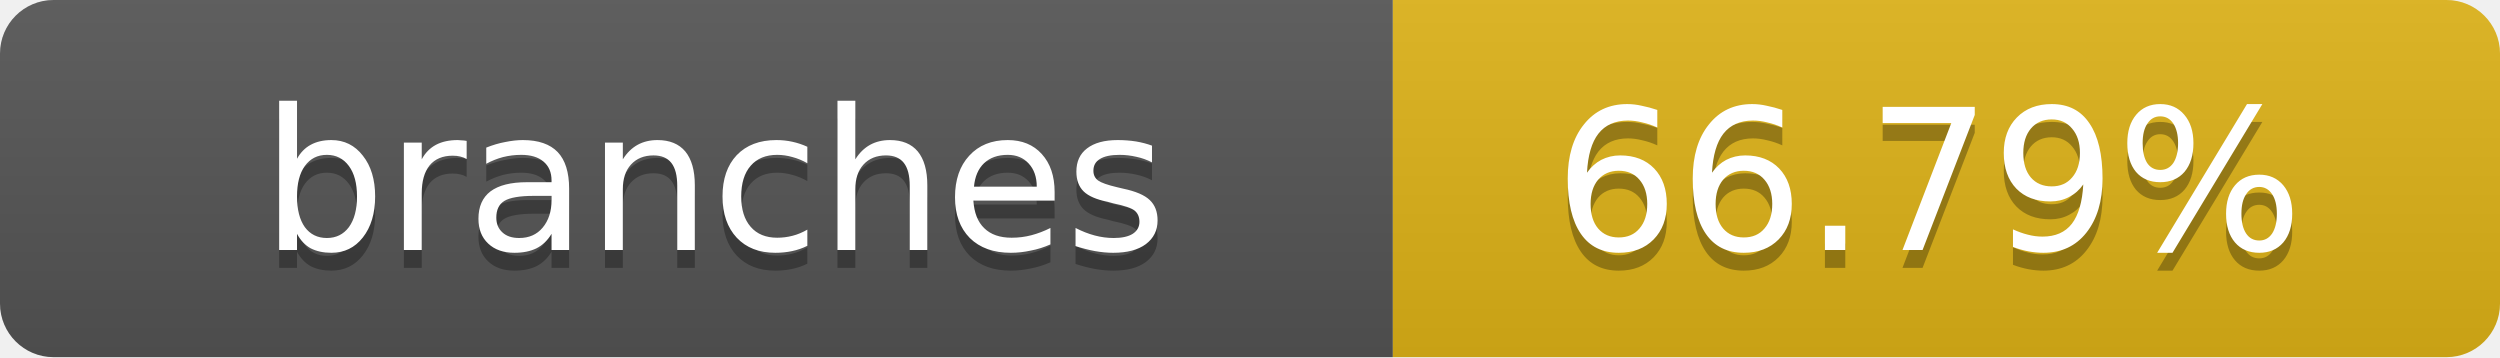
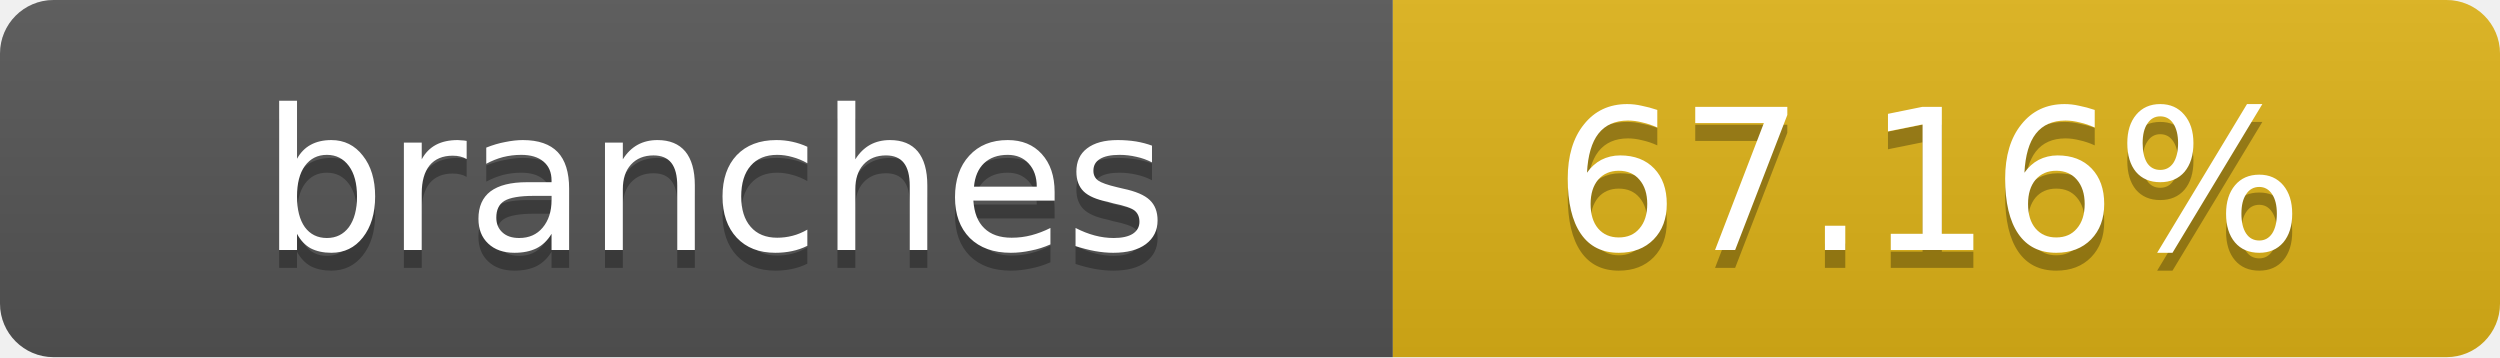
- <svg xmlns="http://www.w3.org/2000/svg" width="140" height="20" role="img" aria-label="branches: 66.79%">
+ <svg xmlns="http://www.w3.org/2000/svg" width="140" height="20" role="img" aria-label="branches: 67.16%">
  <linearGradient id="s" x2="0" y2="100%">
    <stop offset="0" stop-color="#bbb" stop-opacity=".1" />
    <stop offset="1" stop-opacity=".1" />
  </linearGradient>
  <clipPath id="r">
    <rect width="140" height="20" rx="3" fill="#fff" />
  </clipPath>
  <g clip-path="url(#r)">
    <rect width="78" height="20" fill="#555" />
    <rect x="78" width="62" height="20" fill="#dfb317" />
    <rect width="140" height="20" fill="url(#s)" />
  </g>
  <g fill="#fff" text-anchor="middle" font-family="Verdana,Geneva,DejaVu Sans,sans-serif" text-rendering="geometricPrecision" font-size="11">
    <text x="40" y="15" fill="#010101" fill-opacity=".3">branches</text>
    <text x="40" y="14">branches</text>
-     <text x="108" y="15" fill="#010101" fill-opacity=".3">66.79%</text>
-     <text x="108" y="14">66.79%</text>
+     <text x="108" y="15" fill="#010101" fill-opacity=".3">67.16%</text>
+     <text x="108" y="14">67.16%</text>
  </g>
</svg>
